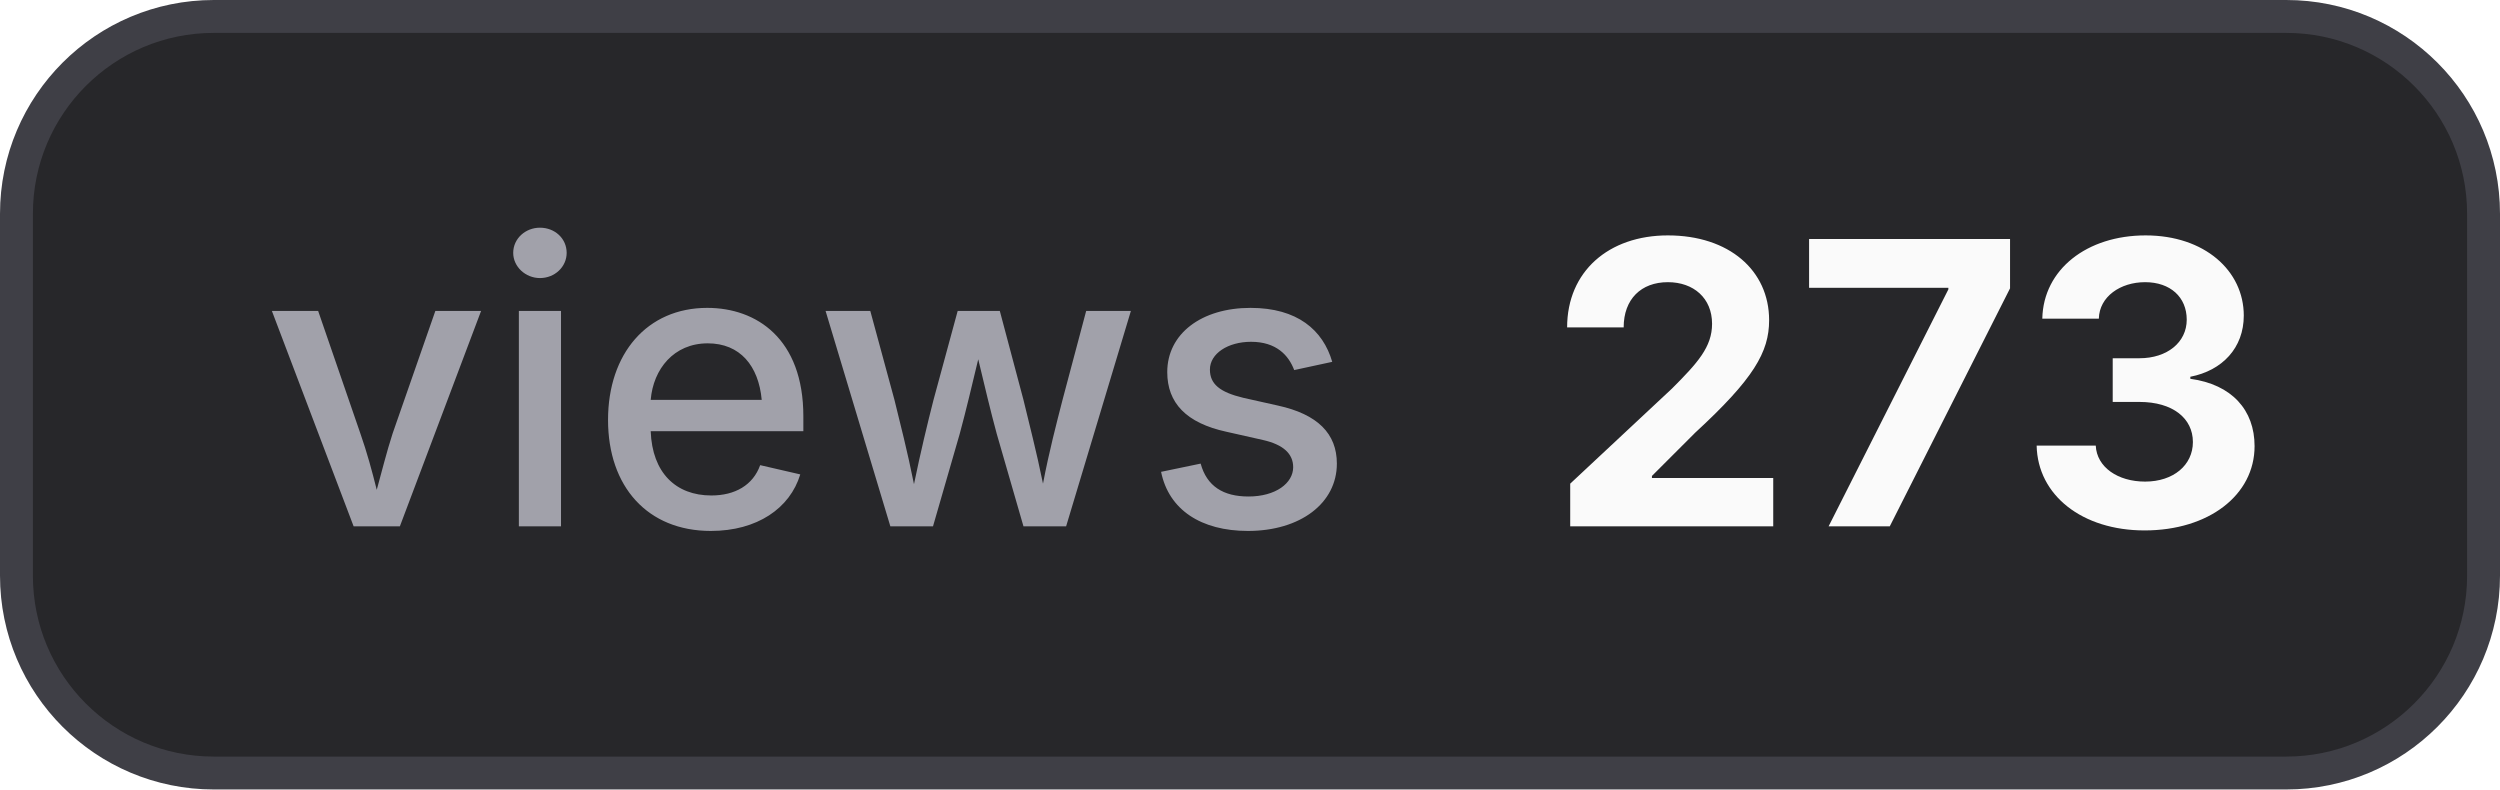
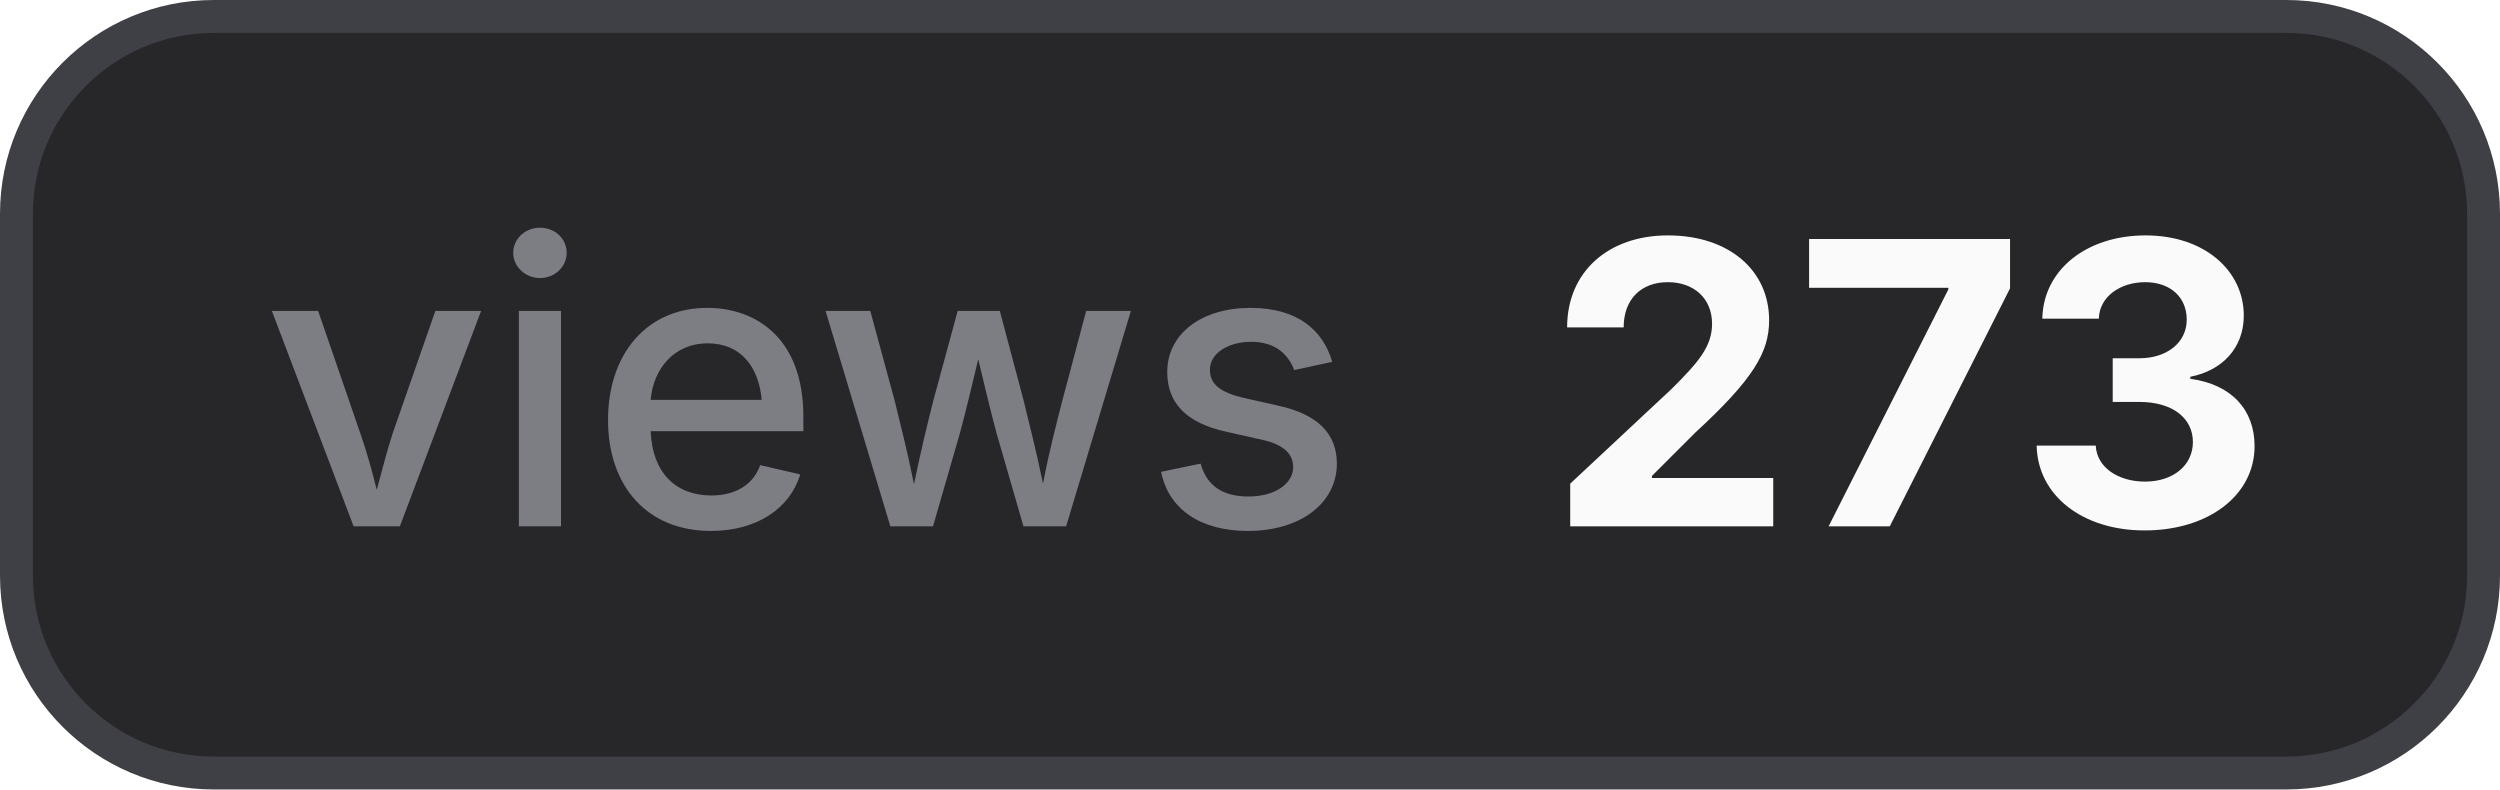
<svg xmlns="http://www.w3.org/2000/svg" width="76" height="24" viewBox="0 0 76 24" role="img" aria-label="views: 273">
  <style>
    .bg { fill: #27272a; stroke: #3f3f46; }
    .border { stroke: #3f3f46; }
-     .label { fill: #a1a1aa; }
+     .label { fill: #a1a1aa; fill-opacity: 0.7; }
    .value { fill: #fafafa; }
    .icon { color: #fafafa; }
    @media (prefers-color-scheme: light) {
      .bg { fill: #f4f4f5; stroke: #d4d4d8; }
      .border { stroke: #d4d4d8; }
      .label { fill: #71717a; }
      .value { fill: #18181b; }
      .icon { color: #18181b; }
    }
  </style>
  <rect class="bg" x="0.5" y="0.5" width="75" height="23" rx="6" stroke-width="1" />
  <text class="label" x="8" y="16" font-family="Inter,ui-sans-serif,system-ui,-apple-system,BlinkMacSystemFont,Segoe UI,sans-serif" font-size="12" font-weight="500">views</text>
  <text class="value" x="47" y="16" font-family="Inter,ui-sans-serif,system-ui,-apple-system,BlinkMacSystemFont,Segoe UI,sans-serif" font-size="12" font-weight="700">273</text>
</svg>
